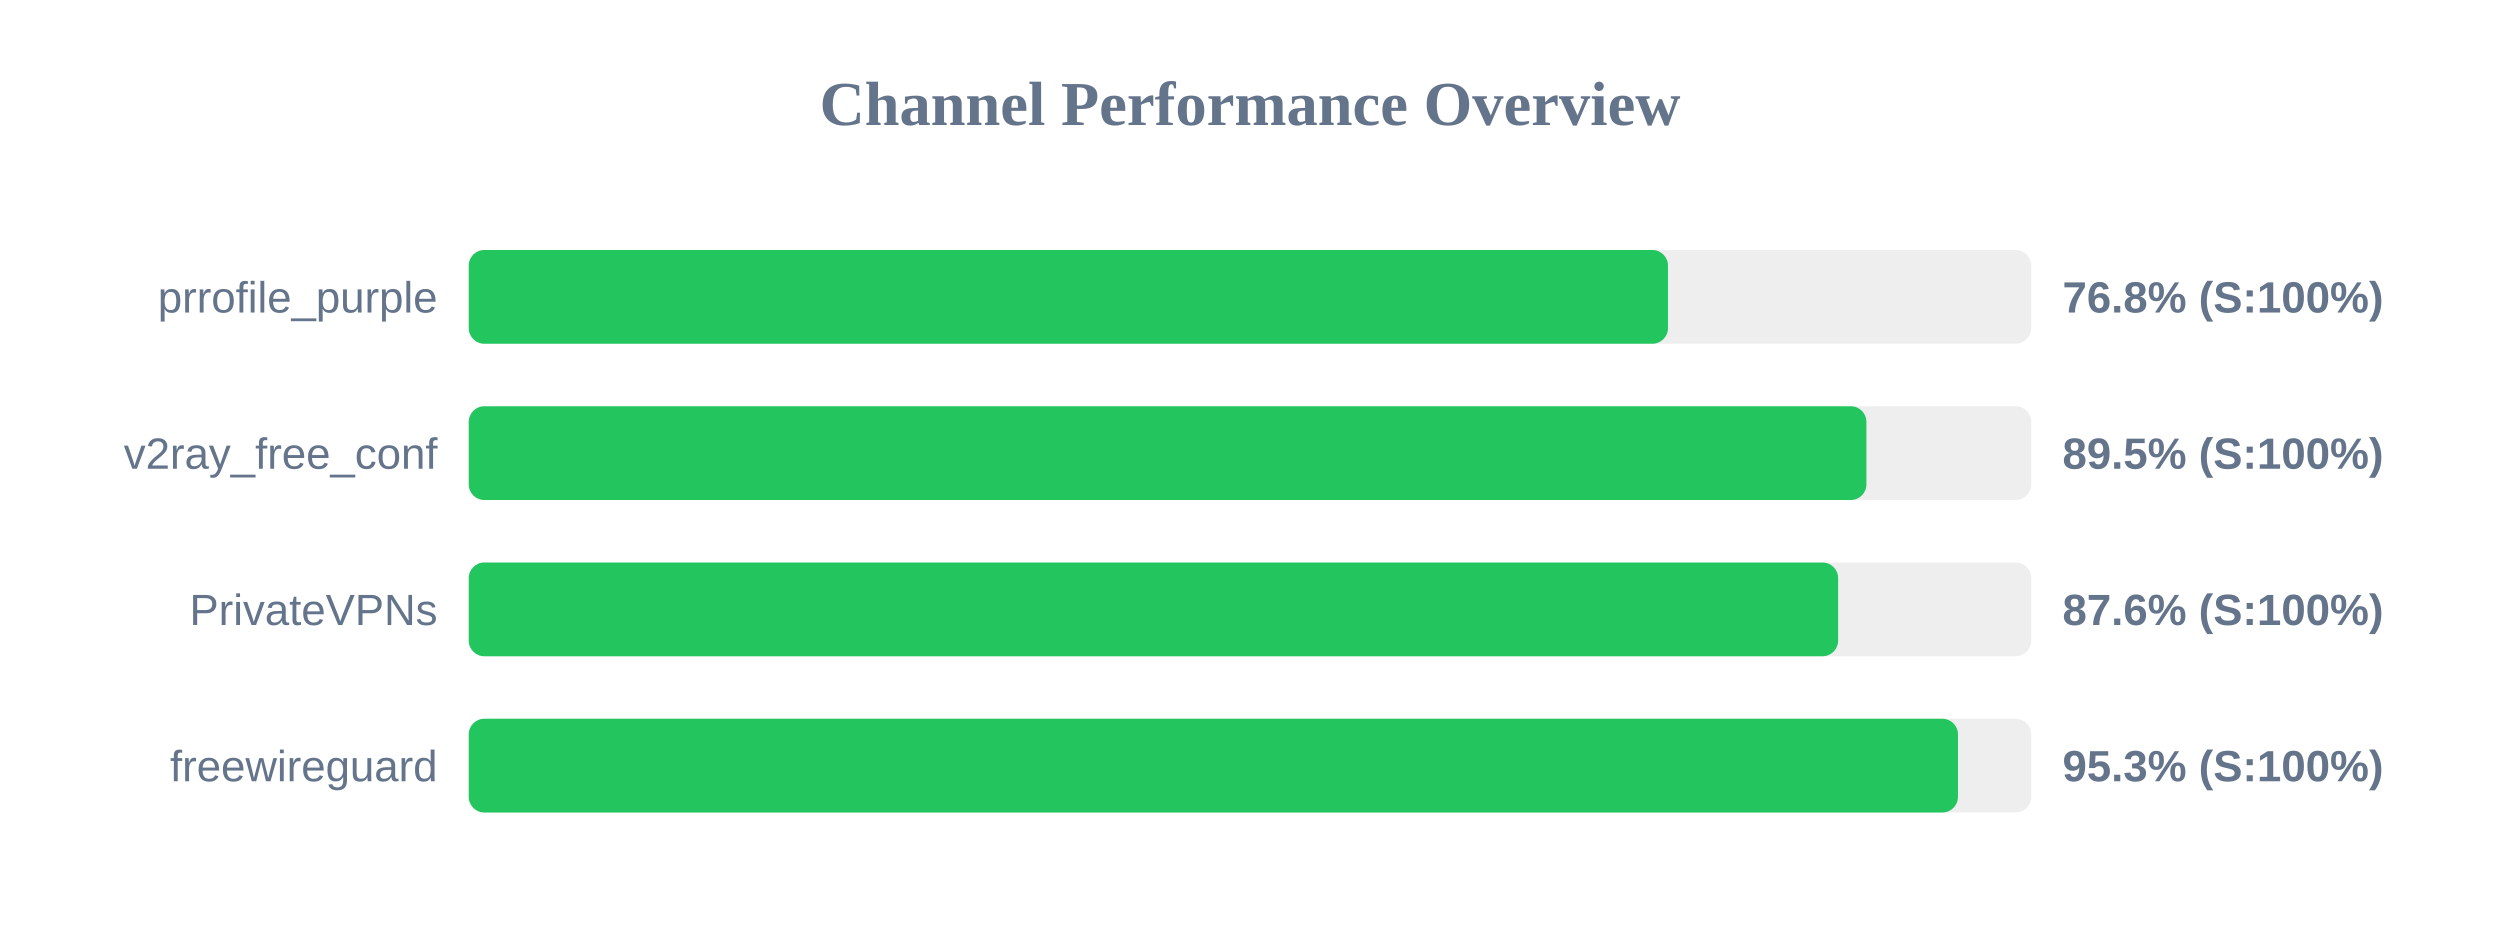
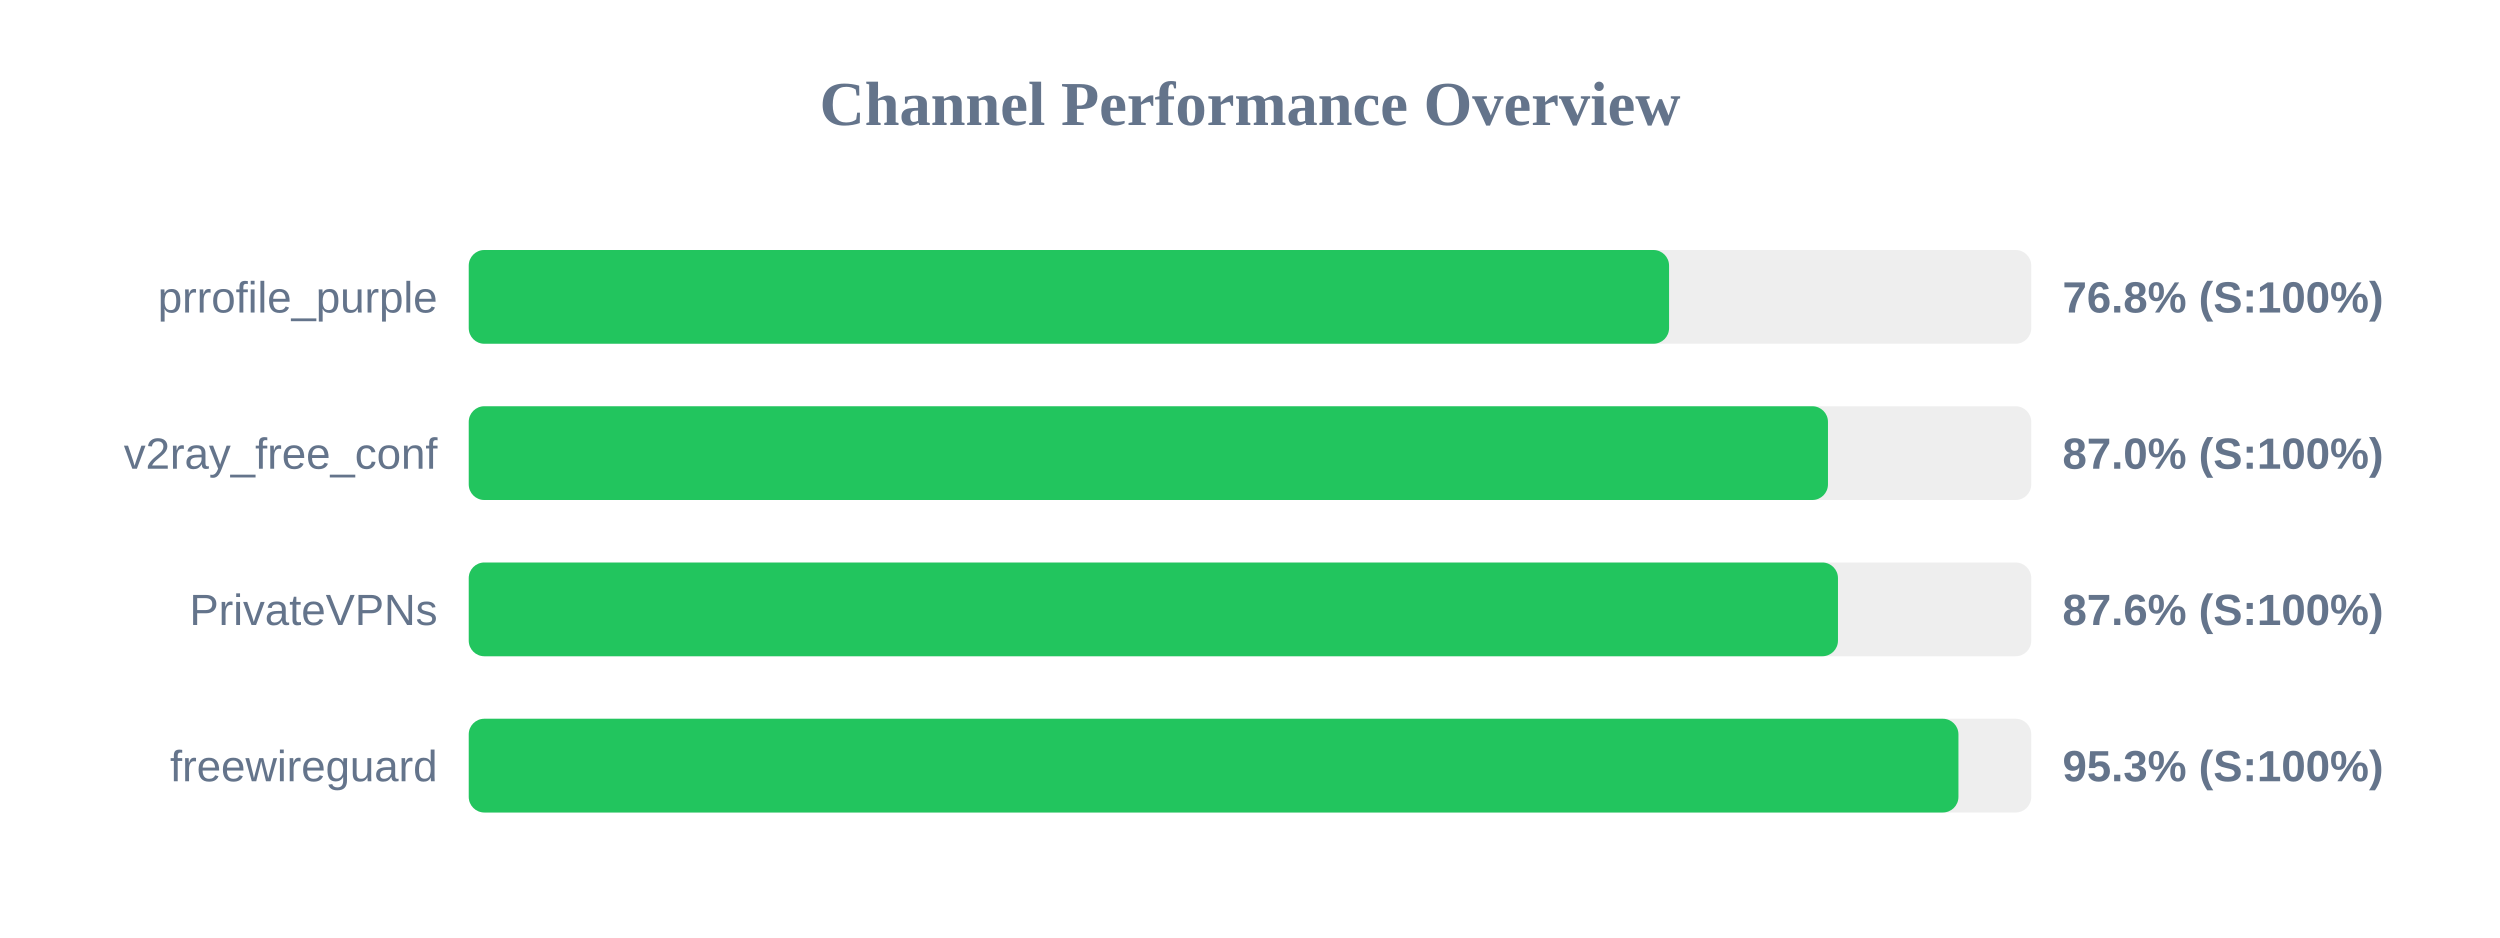
<svg xmlns="http://www.w3.org/2000/svg" width="800" height="300" version="1.1">
  <style>
        .row { font: 14px Arial; fill: #64748b; }
        .score { font: bold 14px Arial; fill: #64748b; }
    </style>
  <text x="400" y="40" text-anchor="middle" font-size="20px" font-weight="bold" fill="#64748b">Channel Performance Overview</text>
  <rect x="150" y="80" width="500" height="30" fill="#eee" rx="5" />
-   <rect x="150" y="80" width="383.75" height="30" fill="#22c55e" rx="5" />
+   <rect x="150" y="80" width="384.1" height="30" fill="#22c55e" rx="5" />
  <text x="140" y="100" text-anchor="end" class="row">prrofile_purple</text>
  <text x="660" y="100" text-anchor="start" class="score">76.8% (S:100%)</text>
  <rect x="150" y="130" width="500" height="30" fill="#eee" rx="5" />
-   <rect x="150" y="130" width="447.25" height="30" fill="#22c55e" rx="5" />
+   <rect x="150" y="130" width="434.95" height="30" fill="#22c55e" rx="5" />
  <text x="140" y="150" text-anchor="end" class="row">v2ray_free_conf</text>
-   <text x="660" y="150" text-anchor="start" class="score">89.5% (S:100%)</text>
+   <text x="660" y="150" text-anchor="start" class="score">87.0% (S:100%)</text>
  <rect x="150" y="180" width="500" height="30" fill="#eee" rx="5" />
-   <rect x="150" y="180" width="438.2" height="30" fill="#22c55e" rx="5" />
+   <rect x="150" y="180" width="438.15" height="30" fill="#22c55e" rx="5" />
  <text x="140" y="200" text-anchor="end" class="row">PrivateVPNs</text>
  <text x="660" y="200" text-anchor="start" class="score">87.6% (S:100%)</text>
  <rect x="150" y="230" width="500" height="30" fill="#eee" rx="5" />
-   <rect x="150" y="230" width="476.55" height="30" fill="#22c55e" rx="5" />
+   <rect x="150" y="230" width="476.7" height="30" fill="#22c55e" rx="5" />
  <text x="140" y="250" text-anchor="end" class="row">freewireguard</text>
  <text x="660" y="250" text-anchor="start" class="score">95.3% (S:100%)</text>
</svg>
